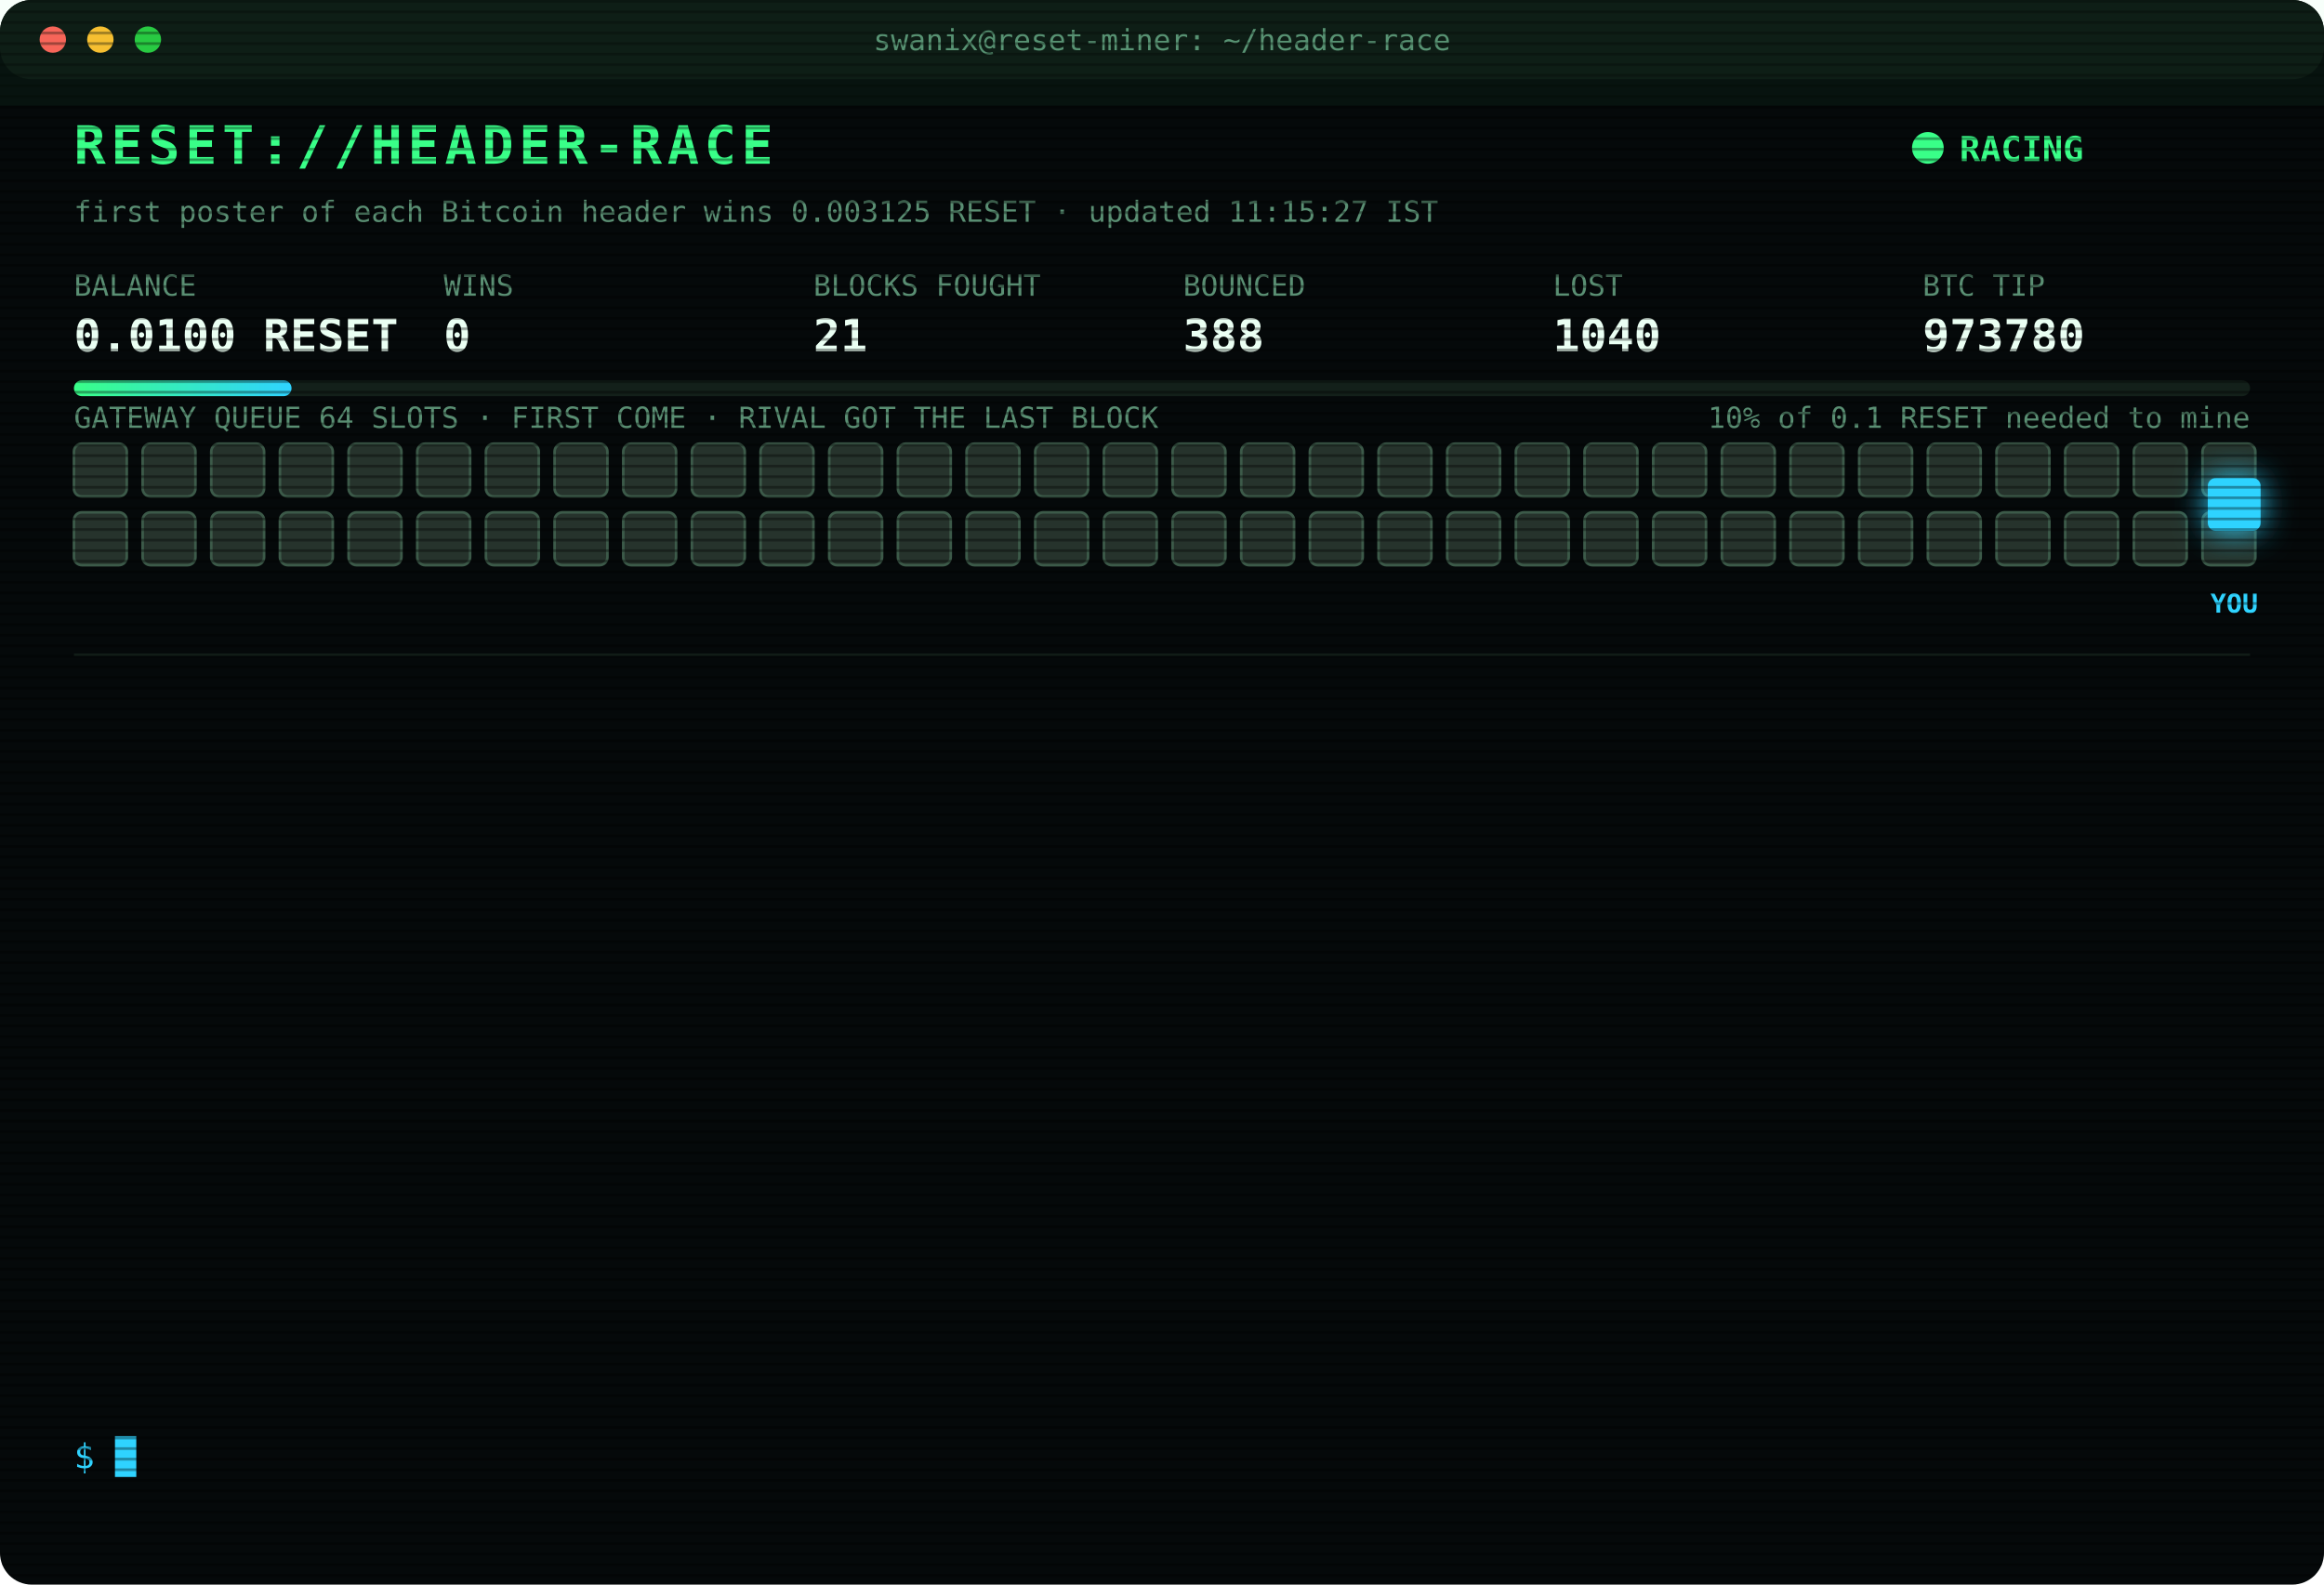
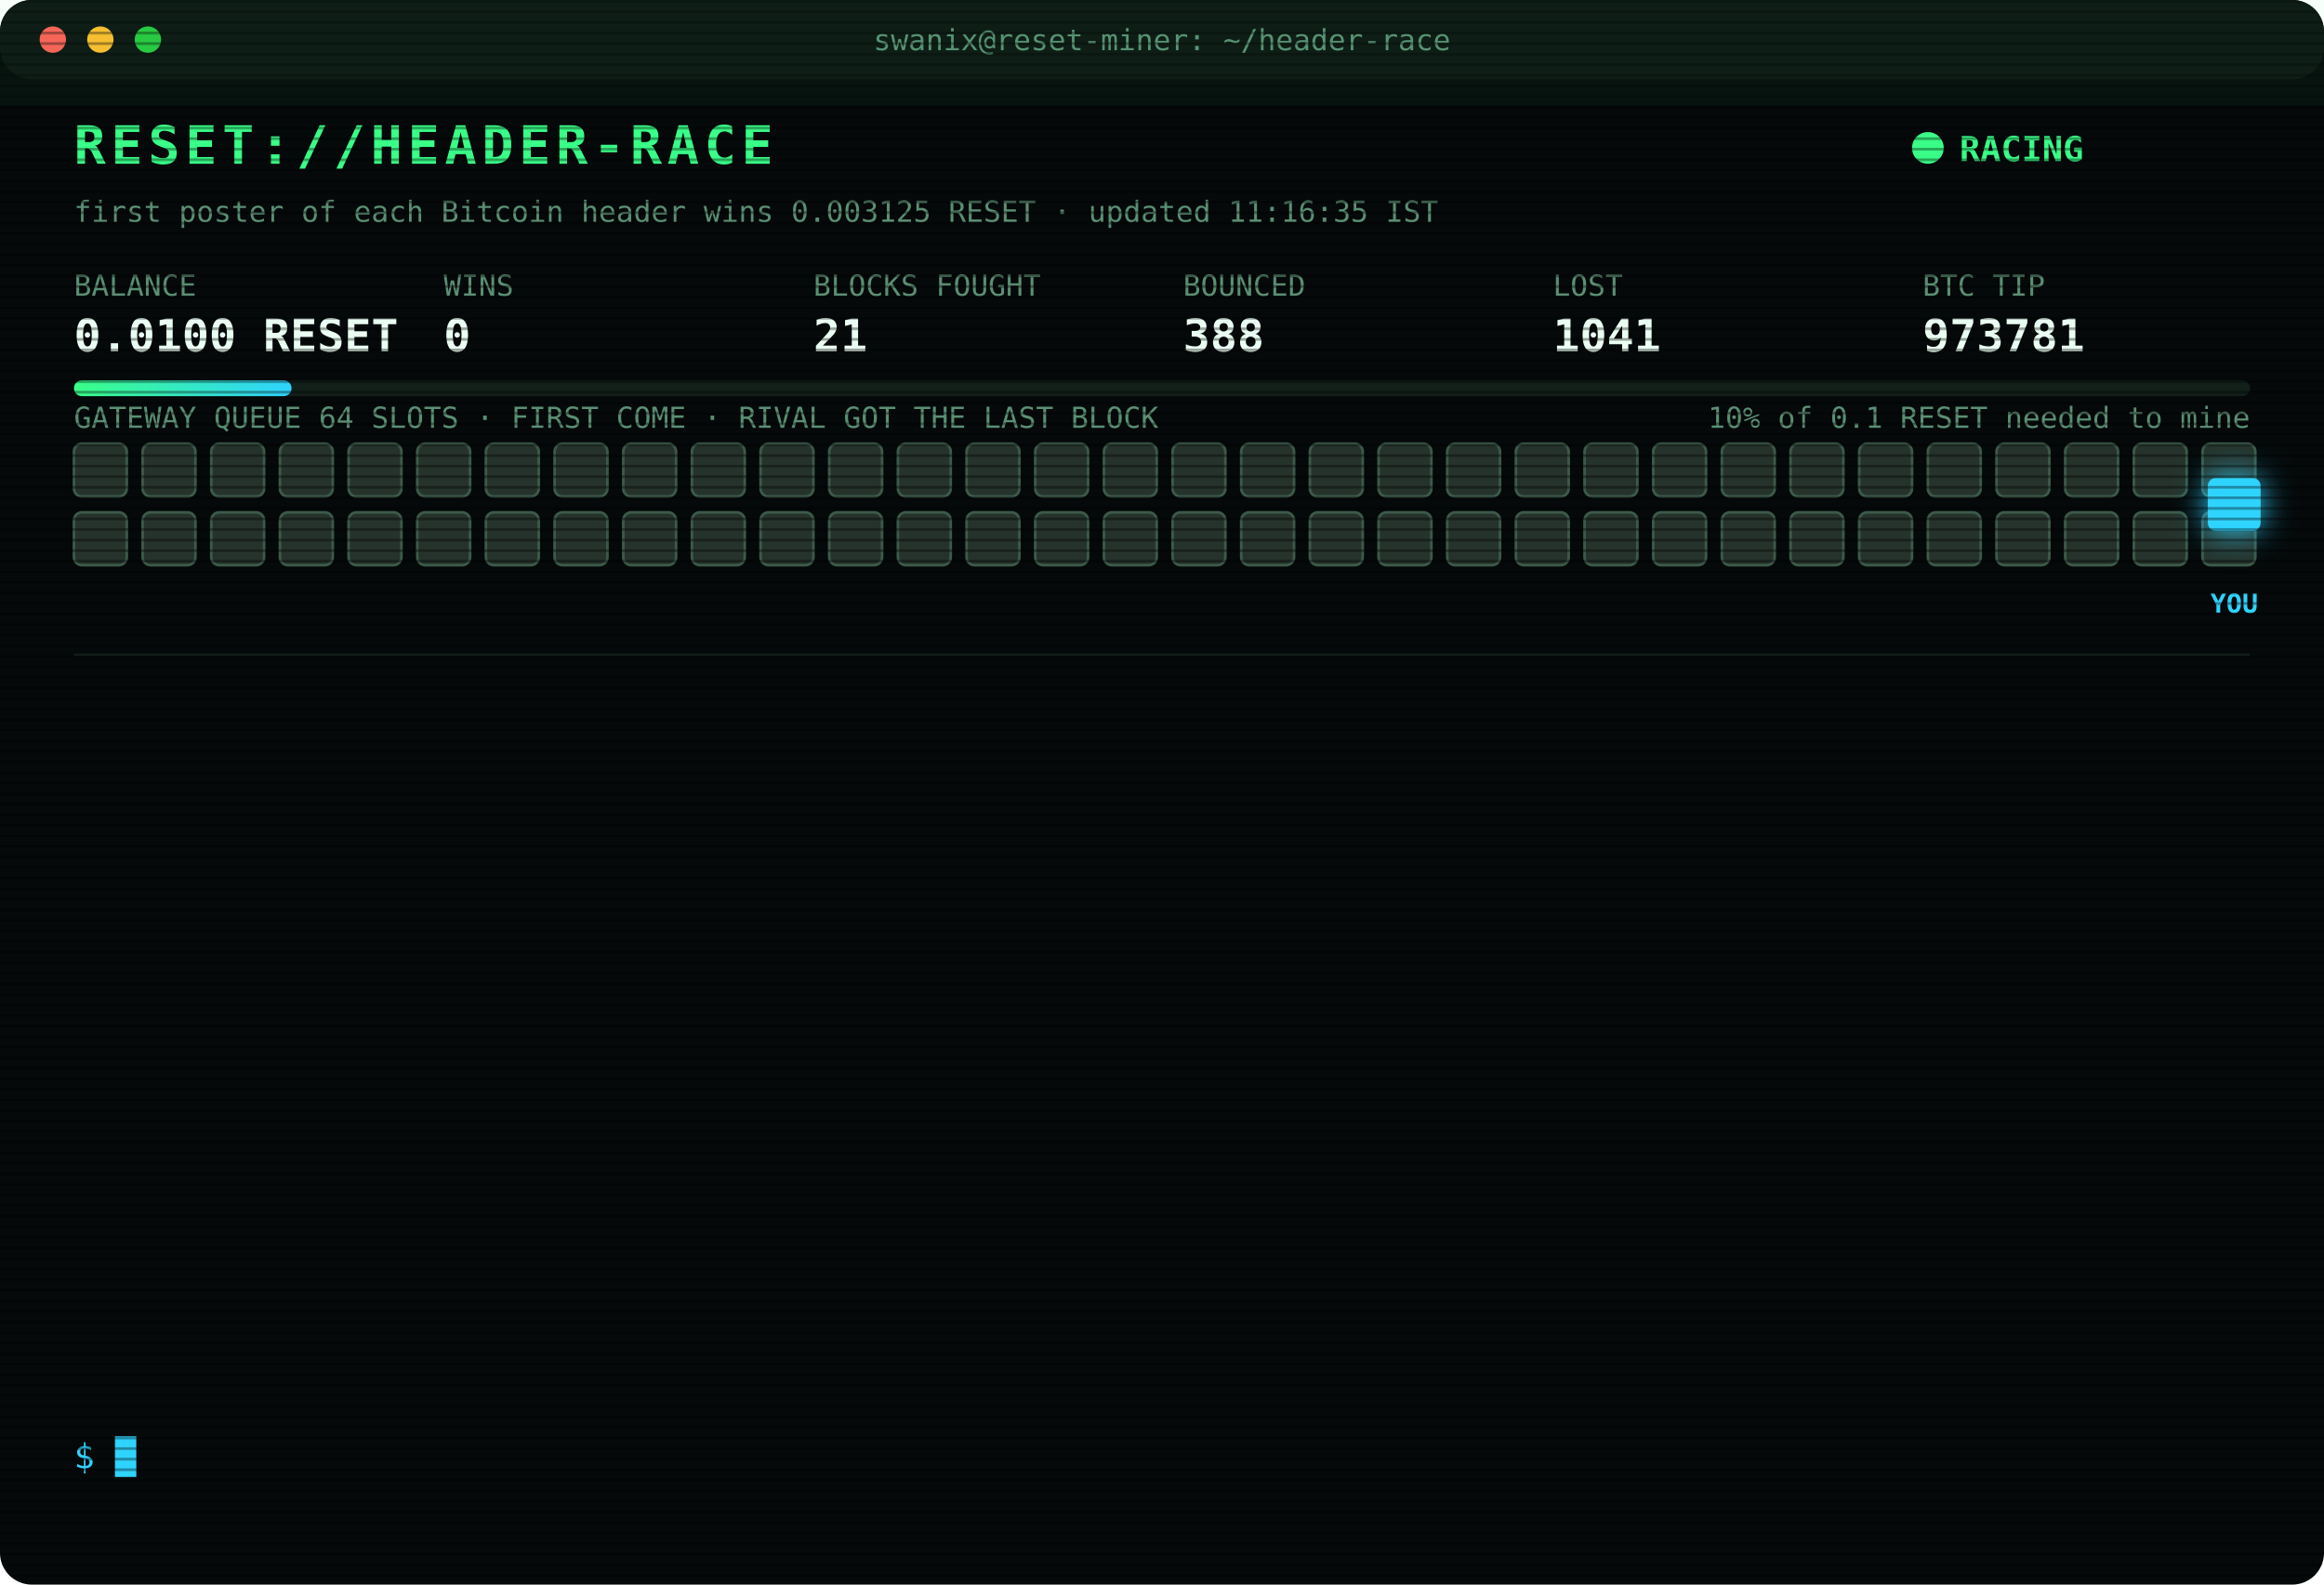
<svg xmlns="http://www.w3.org/2000/svg" width="880" height="600" viewBox="0 0 880 600" font-family="ui-monospace,SFMono-Regular,Menlo,Consolas,monospace">
  <style>
text{font-size:13px;fill:#7CFFB2}
.title{font-size:20px;font-weight:700;fill:#39FF88;letter-spacing:2px;animation:glitch 3s infinite steps(1)}
.sub{fill:#2fd3ff}.k{fill:#5a8f73;font-size:11px}.v{font-size:17px;font-weight:700;fill:#eafff3}
.ts{fill:#3f6b56}.boot{fill:#2fd3ff}.dim{fill:#5a8f73}.bad{fill:#ff4d6d}.warn{fill:#ffd23f}.mag{fill:#ff5cf0}.win{fill:#39FF88;font-weight:700}
.tag{font-size:10px;fill:#2fd3ff;font-weight:700}
.rival{fill:#26332c;stroke:#3c5a49;animation:jam 1.2s infinite alternate}
.idle{fill:#141c18;stroke:#22302a;animation:breathe 4s infinite}
.me{fill:#2fd3ff;filter:drop-shadow(0 0 6px #2fd3ff)}
.hover{animation:nudge 1.1s infinite ease-in-out}.bounce{animation:kick 1.4s infinite}
.ln{opacity:0;animation:in .4s forwards}
.cur{animation:blink 1s infinite steps(1)}
.scan{animation:scan 6s infinite linear}
.led{animation:blink 1.4s infinite}
@keyframes in{from{opacity:0;transform:translateX(-6px)}to{opacity:1;transform:none}}
@keyframes blink{50%{opacity:0}}
@keyframes jam{to{fill:#33463b}}
@keyframes breathe{50%{opacity:.4}}
@keyframes nudge{50%{transform:translateX(-10px)}}
@keyframes kick{0%,100%{transform:none}30%{transform:translateX(-14px)}55%{transform:translateX(10px) translateY(-6px)}}
@keyframes glitch{0%,92%{transform:none}93%{transform:translateX(2px);fill:#ff4d6d}95%{transform:translateX(-2px);fill:#2fd3ff}97%{transform:none}}
@keyframes scan{from{transform:translateY(-40px)}to{transform:translateY(600px)}}
</style>
  <defs>
    <pattern id="sl" width="4" height="4" patternUnits="userSpaceOnUse">
      <rect width="4" height="1" fill="#000" opacity=".35" />
    </pattern>
    <linearGradient id="bar">
      <stop offset="0" stop-color="#39FF88" />
      <stop offset="1" stop-color="#2fd3ff" />
    </linearGradient>
  </defs>
  <rect width="880" height="600" rx="12" fill="#05090a" />
  <rect width="880" height="30" rx="12" fill="#0d1512" />
  <circle cx="20" cy="15" r="5" fill="#ff5f57" />
  <circle cx="38" cy="15" r="5" fill="#febc2e" />
  <circle cx="56" cy="15" r="5" fill="#28c840" />
  <text x="440" y="19" text-anchor="middle" class="k">swanix@reset-miner: ~/header-race</text>
  <text x="28" y="62" class="title">RESET://HEADER-RACE</text>
  <circle class="led" cx="730" cy="56" r="6" fill="#39FF88" />
  <text x="742" y="61" class="win">RACING</text>
-   <text x="28" y="84" class="k">first poster of each Bitcoin header wins 0.003125 RESET · updated 11:15:27 IST</text>
+   <text x="28" y="84" class="k">first poster of each Bitcoin header wins 0.003125 RESET · updated 11:16:35 IST</text>
  <text x="28" y="112" class="k">BALANCE</text>
  <text x="28" y="133" class="v">0.0100 RESET</text>
  <text x="168" y="112" class="k">WINS</text>
  <text x="168" y="133" class="v">0</text>
  <text x="308" y="112" class="k">BLOCKS FOUGHT</text>
  <text x="308" y="133" class="v">21</text>
  <text x="448" y="112" class="k">BOUNCED</text>
  <text x="448" y="133" class="v">388</text>
  <text x="588" y="112" class="k">LOST</text>
-   <text x="588" y="133" class="v">1040</text>
+   <text x="588" y="133" class="v">1041</text>
  <text x="728" y="112" class="k">BTC TIP</text>
-   <text x="728" y="133" class="v">973780</text>
+   <text x="728" y="133" class="v">973781</text>
  <rect x="28" y="144" width="824" height="6" rx="3" fill="#13201a" />
  <rect x="28" y="144" width="82.4" height="6" rx="3" fill="url(#bar)" />
  <text x="852" y="162" text-anchor="end" class="k">10% of 0.1 RESET needed to mine</text>
  <text x="28" y="162" class="k">GATEWAY QUEUE 64 SLOTS · FIRST COME · RIVAL GOT THE LAST BLOCK</text>
  <rect class="rival" x="28" y="168" width="20" height="20" rx="3" style="animation-delay:0.00s" />
  <rect class="rival" x="54" y="168" width="20" height="20" rx="3" style="animation-delay:0.05s" />
  <rect class="rival" x="80" y="168" width="20" height="20" rx="3" style="animation-delay:0.10s" />
  <rect class="rival" x="106" y="168" width="20" height="20" rx="3" style="animation-delay:0.15s" />
  <rect class="rival" x="132" y="168" width="20" height="20" rx="3" style="animation-delay:0.20s" />
  <rect class="rival" x="158" y="168" width="20" height="20" rx="3" style="animation-delay:0.25s" />
  <rect class="rival" x="184" y="168" width="20" height="20" rx="3" style="animation-delay:0.30s" />
  <rect class="rival" x="210" y="168" width="20" height="20" rx="3" style="animation-delay:0.35s" />
  <rect class="rival" x="236" y="168" width="20" height="20" rx="3" style="animation-delay:0.40s" />
  <rect class="rival" x="262" y="168" width="20" height="20" rx="3" style="animation-delay:0.45s" />
  <rect class="rival" x="288" y="168" width="20" height="20" rx="3" style="animation-delay:0.50s" />
  <rect class="rival" x="314" y="168" width="20" height="20" rx="3" style="animation-delay:0.55s" />
  <rect class="rival" x="340" y="168" width="20" height="20" rx="3" style="animation-delay:0.60s" />
  <rect class="rival" x="366" y="168" width="20" height="20" rx="3" style="animation-delay:0.65s" />
  <rect class="rival" x="392" y="168" width="20" height="20" rx="3" style="animation-delay:0.70s" />
  <rect class="rival" x="418" y="168" width="20" height="20" rx="3" style="animation-delay:0.75s" />
  <rect class="rival" x="444" y="168" width="20" height="20" rx="3" style="animation-delay:0.80s" />
  <rect class="rival" x="470" y="168" width="20" height="20" rx="3" style="animation-delay:0.85s" />
  <rect class="rival" x="496" y="168" width="20" height="20" rx="3" style="animation-delay:0.90s" />
  <rect class="rival" x="522" y="168" width="20" height="20" rx="3" style="animation-delay:0.95s" />
  <rect class="rival" x="548" y="168" width="20" height="20" rx="3" style="animation-delay:1.00s" />
  <rect class="rival" x="574" y="168" width="20" height="20" rx="3" style="animation-delay:1.05s" />
  <rect class="rival" x="600" y="168" width="20" height="20" rx="3" style="animation-delay:1.10s" />
  <rect class="rival" x="626" y="168" width="20" height="20" rx="3" style="animation-delay:1.15s" />
  <rect class="rival" x="652" y="168" width="20" height="20" rx="3" style="animation-delay:1.20s" />
  <rect class="rival" x="678" y="168" width="20" height="20" rx="3" style="animation-delay:1.25s" />
  <rect class="rival" x="704" y="168" width="20" height="20" rx="3" style="animation-delay:1.30s" />
  <rect class="rival" x="730" y="168" width="20" height="20" rx="3" style="animation-delay:1.35s" />
  <rect class="rival" x="756" y="168" width="20" height="20" rx="3" style="animation-delay:1.40s" />
  <rect class="rival" x="782" y="168" width="20" height="20" rx="3" style="animation-delay:1.45s" />
  <rect class="rival" x="808" y="168" width="20" height="20" rx="3" style="animation-delay:1.50s" />
  <rect class="rival" x="834" y="168" width="20" height="20" rx="3" style="animation-delay:1.55s" />
  <rect class="rival" x="28" y="194" width="20" height="20" rx="3" style="animation-delay:1.60s" />
  <rect class="rival" x="54" y="194" width="20" height="20" rx="3" style="animation-delay:1.65s" />
  <rect class="rival" x="80" y="194" width="20" height="20" rx="3" style="animation-delay:1.70s" />
  <rect class="rival" x="106" y="194" width="20" height="20" rx="3" style="animation-delay:1.75s" />
  <rect class="rival" x="132" y="194" width="20" height="20" rx="3" style="animation-delay:1.80s" />
  <rect class="rival" x="158" y="194" width="20" height="20" rx="3" style="animation-delay:1.85s" />
  <rect class="rival" x="184" y="194" width="20" height="20" rx="3" style="animation-delay:1.90s" />
  <rect class="rival" x="210" y="194" width="20" height="20" rx="3" style="animation-delay:1.95s" />
  <rect class="rival" x="236" y="194" width="20" height="20" rx="3" style="animation-delay:2.00s" />
  <rect class="rival" x="262" y="194" width="20" height="20" rx="3" style="animation-delay:2.05s" />
  <rect class="rival" x="288" y="194" width="20" height="20" rx="3" style="animation-delay:2.10s" />
  <rect class="rival" x="314" y="194" width="20" height="20" rx="3" style="animation-delay:2.15s" />
  <rect class="rival" x="340" y="194" width="20" height="20" rx="3" style="animation-delay:2.20s" />
  <rect class="rival" x="366" y="194" width="20" height="20" rx="3" style="animation-delay:2.25s" />
  <rect class="rival" x="392" y="194" width="20" height="20" rx="3" style="animation-delay:2.30s" />
  <rect class="rival" x="418" y="194" width="20" height="20" rx="3" style="animation-delay:2.35s" />
  <rect class="rival" x="444" y="194" width="20" height="20" rx="3" style="animation-delay:2.40s" />
  <rect class="rival" x="470" y="194" width="20" height="20" rx="3" style="animation-delay:2.45s" />
  <rect class="rival" x="496" y="194" width="20" height="20" rx="3" style="animation-delay:2.50s" />
  <rect class="rival" x="522" y="194" width="20" height="20" rx="3" style="animation-delay:2.55s" />
  <rect class="rival" x="548" y="194" width="20" height="20" rx="3" style="animation-delay:2.60s" />
  <rect class="rival" x="574" y="194" width="20" height="20" rx="3" style="animation-delay:2.65s" />
  <rect class="rival" x="600" y="194" width="20" height="20" rx="3" style="animation-delay:2.70s" />
  <rect class="rival" x="626" y="194" width="20" height="20" rx="3" style="animation-delay:2.75s" />
  <rect class="rival" x="652" y="194" width="20" height="20" rx="3" style="animation-delay:2.80s" />
  <rect class="rival" x="678" y="194" width="20" height="20" rx="3" style="animation-delay:2.85s" />
  <rect class="rival" x="704" y="194" width="20" height="20" rx="3" style="animation-delay:2.90s" />
  <rect class="rival" x="730" y="194" width="20" height="20" rx="3" style="animation-delay:2.95s" />
  <rect class="rival" x="756" y="194" width="20" height="20" rx="3" style="animation-delay:3.00s" />
  <rect class="rival" x="782" y="194" width="20" height="20" rx="3" style="animation-delay:3.05s" />
  <rect class="rival" x="808" y="194" width="20" height="20" rx="3" style="animation-delay:3.10s" />
  <rect class="rival" x="834" y="194" width="20" height="20" rx="3" style="animation-delay:3.15s" />
  <g class="hover">
    <rect class="me" x="836" y="181" width="20" height="20" rx="3" />
    <text class="tag" x="846" y="232" text-anchor="middle">YOU</text>
  </g>
  <line x1="28" x2="852" y1="248" y2="248" stroke="#13201a" />
  <g class="ln" style="animation-delay:0.40s">
-     <text x="28" y="270" class="ts">11:00:56</text>
-     <text x="104" y="270" class="warn">[QUEUE FULL] #973778 bounced 64/64 · retry 1.7s · 1081ms</text>
+     <text x="28" y="270" class="ts">11:00:57</text>
+     <text x="104" y="270" class="warn">[QUEUE FULL] #973778 bounced 64/64 · retry 1.7s · 966ms</text>
  </g>
  <g class="ln" style="animation-delay:0.65s">
-     <text x="28" y="292" class="ts">11:00:57</text>
-     <text x="104" y="292" class="warn">[QUEUE FULL] #973778 bounced 64/64 · retry 1.7s · 966ms</text>
+     <text x="28" y="292" class="ts">11:00:58</text>
+     <text x="104" y="292" class="mag">[??] #973778 sent, no receipt · may have landed</text>
  </g>
  <g class="ln" style="animation-delay:0.90s">
-     <text x="28" y="314" class="ts">11:00:58</text>
+     <text x="28" y="314" class="ts">11:00:59</text>
    <text x="104" y="314" class="mag">[??] #973778 sent, no receipt · may have landed</text>
  </g>
  <g class="ln" style="animation-delay:1.15s">
    <text x="28" y="336" class="ts">11:00:59</text>
-     <text x="104" y="336" class="mag">[??] #973778 sent, no receipt · may have landed</text>
+     <text x="104" y="336" class="warn">[QUEUE FULL] #973778 bounced 64/64 · retry 1.7s · 1434ms</text>
  </g>
  <g class="ln" style="animation-delay:1.40s">
-     <text x="28" y="358" class="ts">11:00:59</text>
-     <text x="104" y="358" class="warn">[QUEUE FULL] #973778 bounced 64/64 · retry 1.7s · 1434ms</text>
+     <text x="28" y="358" class="ts">11:01:01</text>
+     <text x="104" y="358" class="warn">[QUEUE FULL] #973778 bounced 64/64 · retry 1.7s · 2590ms</text>
  </g>
  <g class="ln" style="animation-delay:1.65s">
-     <text x="28" y="380" class="ts">11:01:01</text>
-     <text x="104" y="380" class="warn">[QUEUE FULL] #973778 bounced 64/64 · retry 1.7s · 2590ms</text>
+     <text x="28" y="380" class="ts">11:01:03</text>
+     <text x="104" y="380" class="warn">[QUEUE FULL] #973778 bounced 64/64 · retry 1.7s · 3463ms</text>
  </g>
  <g class="ln" style="animation-delay:1.90s">
-     <text x="28" y="402" class="ts">11:01:03</text>
-     <text x="104" y="402" class="warn">[QUEUE FULL] #973778 bounced 64/64 · retry 1.7s · 3463ms</text>
+     <text x="28" y="402" class="ts">11:01:09</text>
+     <text x="104" y="402" class="bad">[GATEWAY DOWN] no response · 7330ms</text>
  </g>
  <g class="ln" style="animation-delay:2.15s">
-     <text x="28" y="424" class="ts">11:01:09</text>
-     <text x="104" y="424" class="bad">[GATEWAY DOWN] no response · 7330ms</text>
+     <text x="28" y="424" class="ts">11:01:10</text>
+     <text x="104" y="424" class="bad">[GATEWAY DOWN] no response · 7256ms</text>
  </g>
  <g class="ln" style="animation-delay:2.40s">
    <text x="28" y="446" class="ts">11:01:10</text>
-     <text x="104" y="446" class="bad">[GATEWAY DOWN] no response · 7256ms</text>
+     <text x="104" y="446" class="mag">[??] #973778 sent, no receipt · may have landed</text>
  </g>
  <g class="ln" style="animation-delay:2.65s">
-     <text x="28" y="468" class="ts">11:01:10</text>
-     <text x="104" y="468" class="mag">[??] #973778 sent, no receipt · may have landed</text>
+     <text x="28" y="468" class="ts">11:01:11</text>
+     <text x="104" y="468" class="bad">[GATEWAY DOWN] no response · 7230ms</text>
  </g>
  <g class="ln" style="animation-delay:2.90s">
    <text x="28" y="490" class="ts">11:01:11</text>
-     <text x="104" y="490" class="bad">[GATEWAY DOWN] no response · 7230ms</text>
+     <text x="104" y="490" class="bad">[LOST] #973778 taken by a rival miner</text>
  </g>
  <g class="ln" style="animation-delay:3.15s">
-     <text x="28" y="512" class="ts">11:01:11</text>
-     <text x="104" y="512" class="bad">[LOST] #973778 taken by a rival miner</text>
+     <text x="28" y="512" class="ts">11:08:33</text>
+     <text x="104" y="512" class="bad">[LOST] #973779 taken by a rival miner</text>
  </g>
  <g class="ln" style="animation-delay:3.40s">
-     <text x="28" y="534" class="ts">11:08:33</text>
-     <text x="104" y="534" class="bad">[LOST] #973779 taken by a rival miner</text>
+     <text x="28" y="534" class="ts">11:16:35</text>
+     <text x="104" y="534" class="bad">[LOST] #973781 taken by a rival miner</text>
  </g>
  <text x="28" y="556" class="sub">$ <tspan class="cur">█</tspan>
  </text>
  <rect width="880" height="600" rx="12" fill="url(#sl)" pointer-events="none" />
  <rect class="scan" width="880" height="40" fill="#39FF88" opacity=".04" />
</svg>
